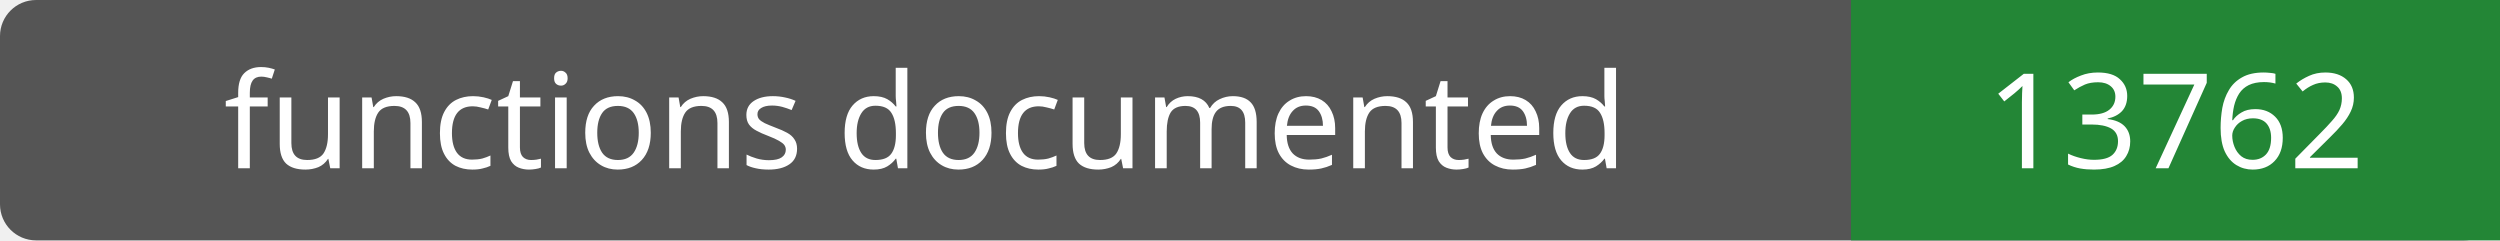
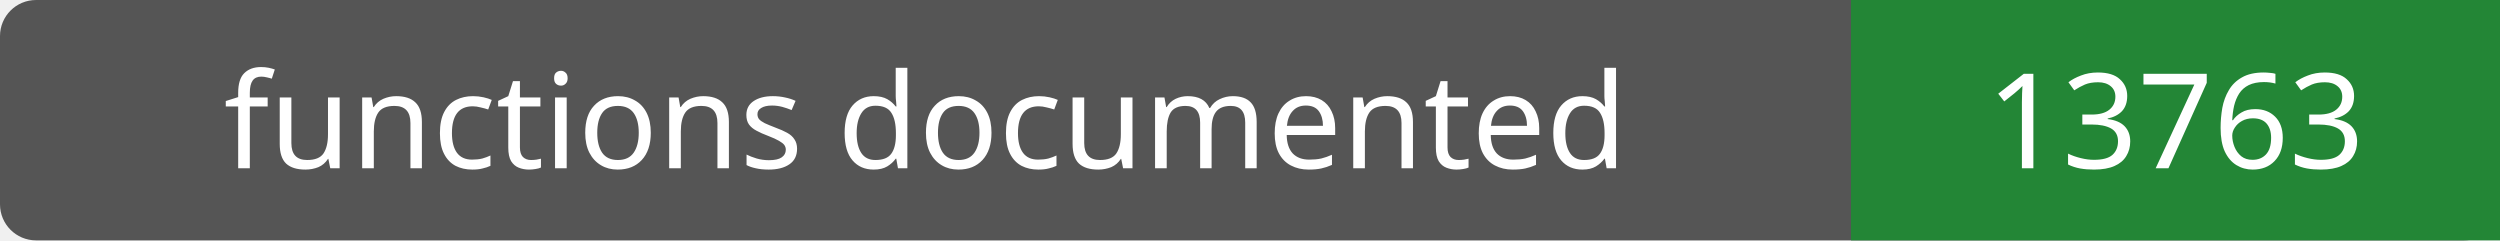
- <svg xmlns="http://www.w3.org/2000/svg" width="208" height="20" role="img" aria-label="functions documented: 13762">
+ <svg xmlns="http://www.w3.org/2000/svg" width="208" height="20" role="img" aria-label="functions documented: 13763">
  <rect width="208" height="20" rx="3" fill="#555" />
  <path fill="#238636" d="M154 0h54v20H154z" />
  <g fill="#fff" text-anchor="middle" font-family="Verdana,sans-serif" font-size="11">
    <text x="77.0" y="14">functions documented</text>
-     <text x="181.0" y="14">13762</text>
+     <text x="181.0" y="14">13763</text>
  </g>
</svg>
